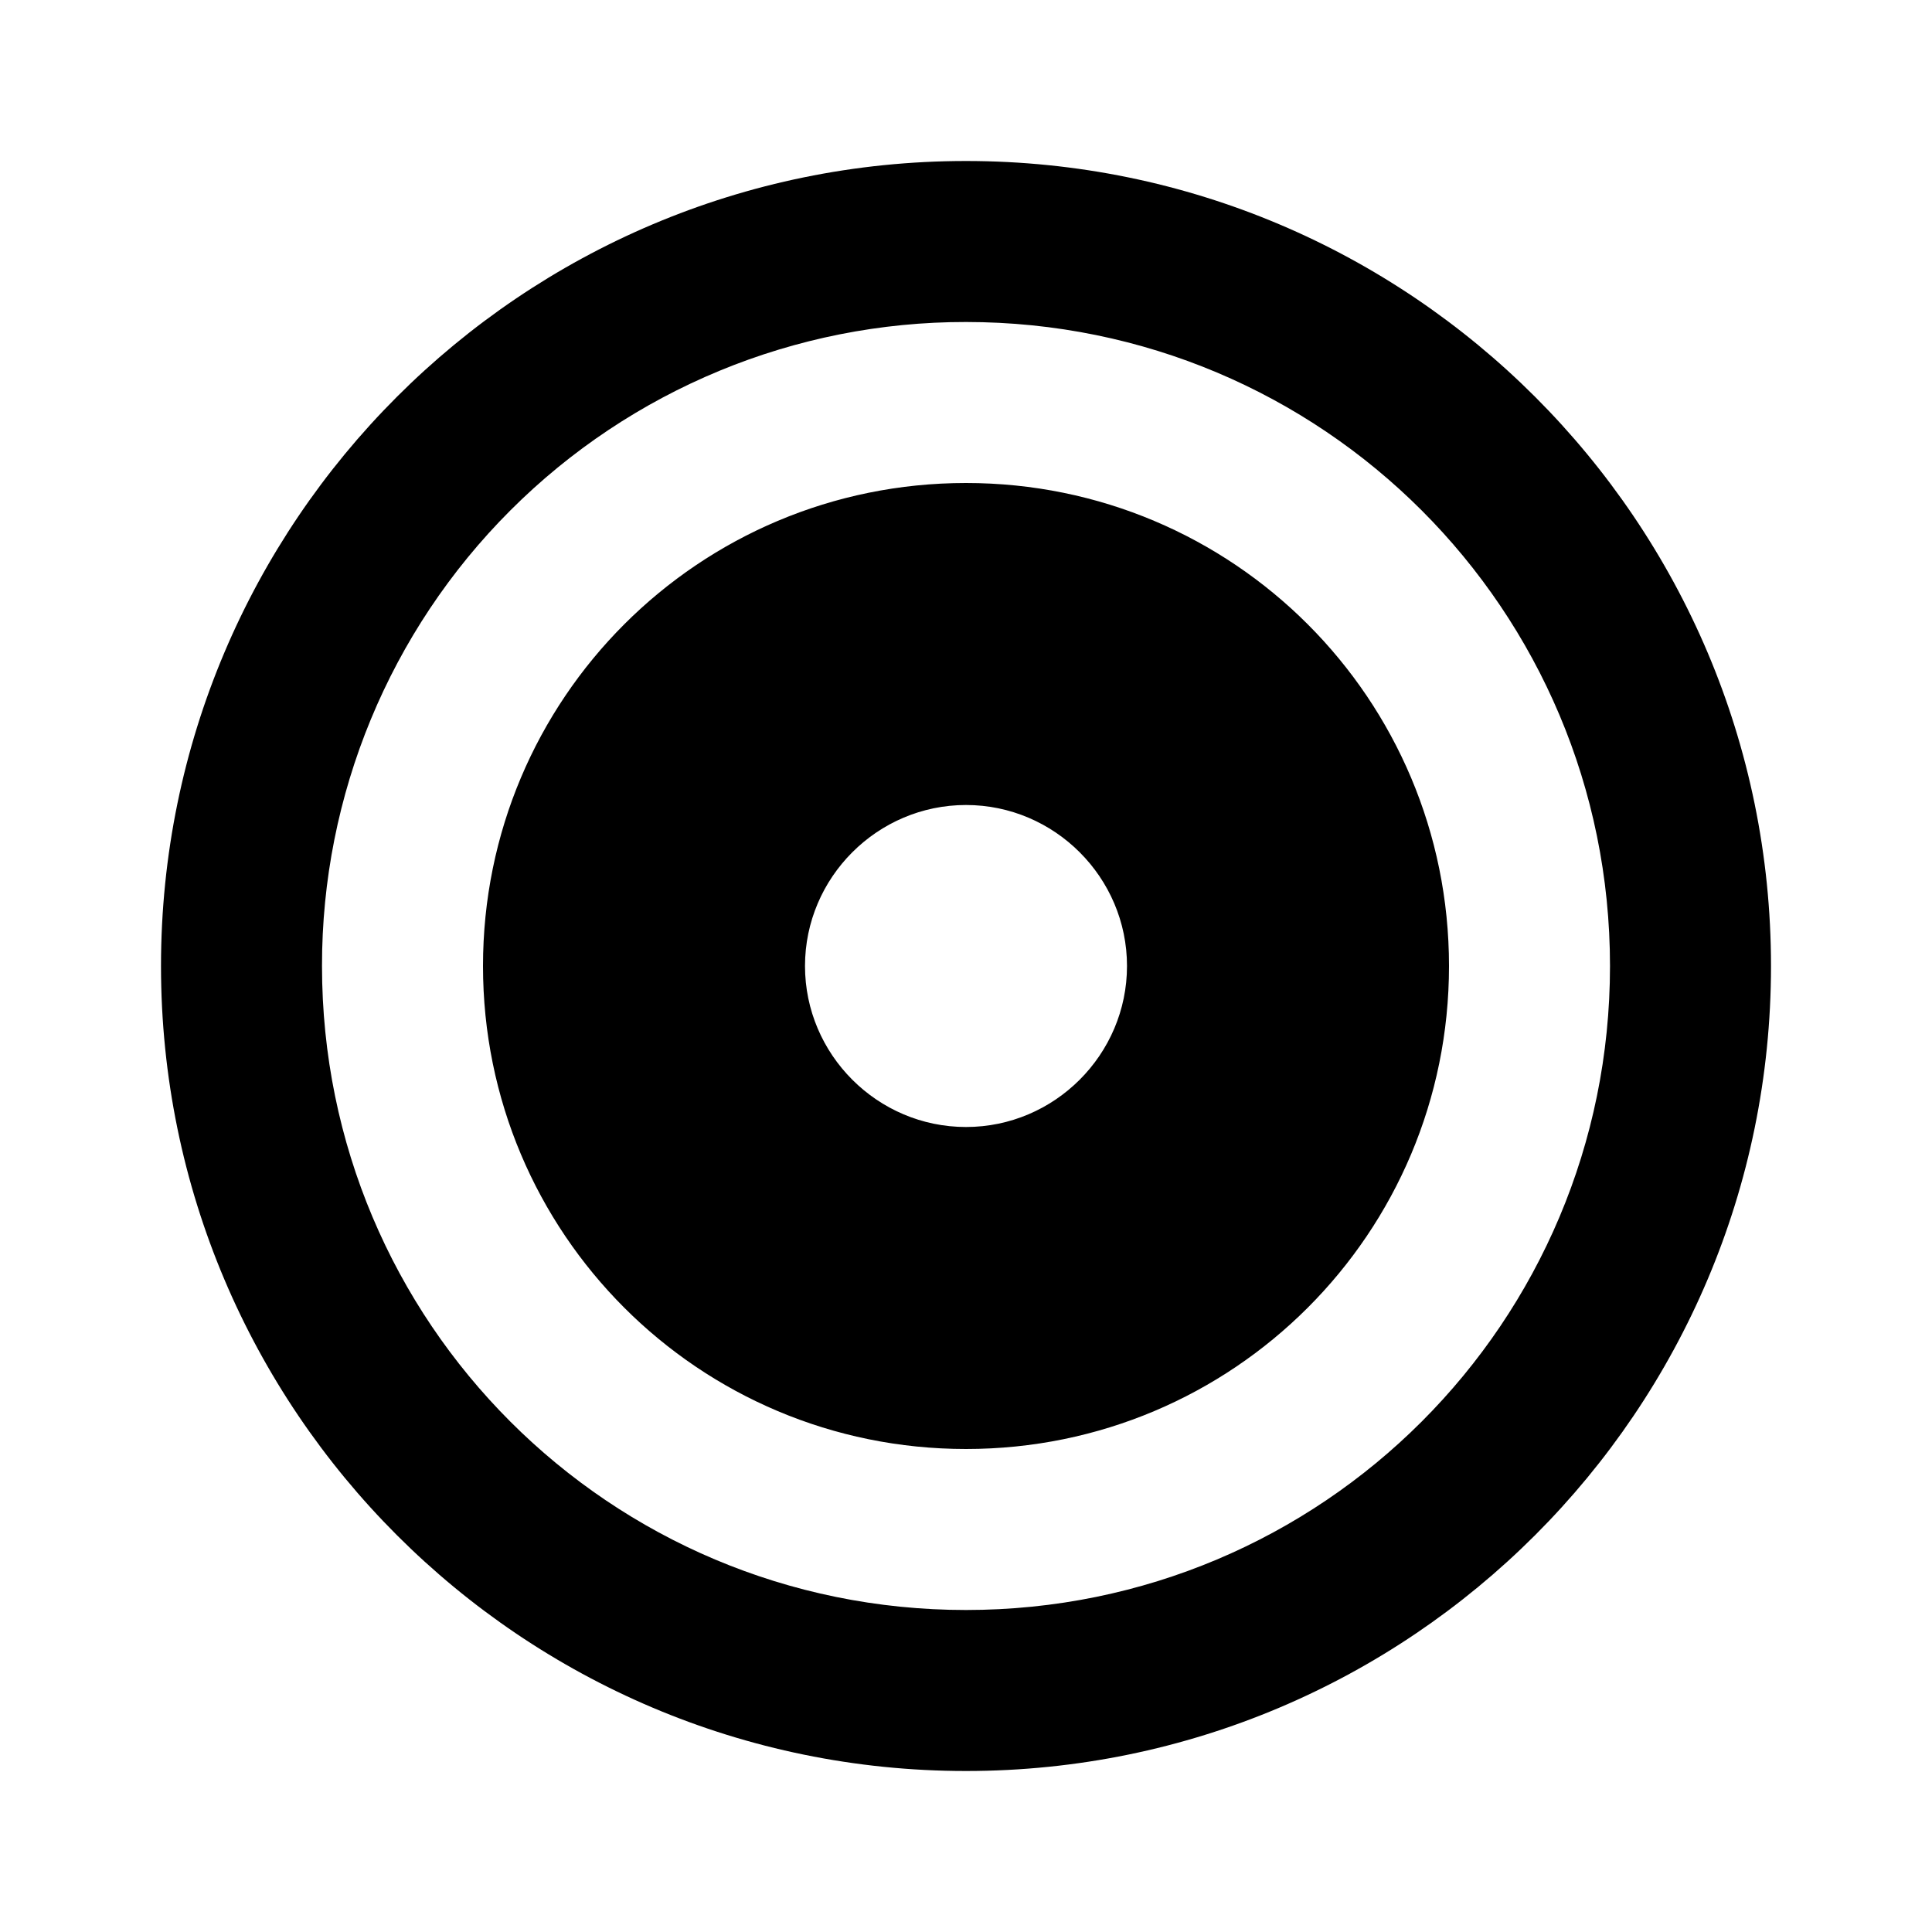
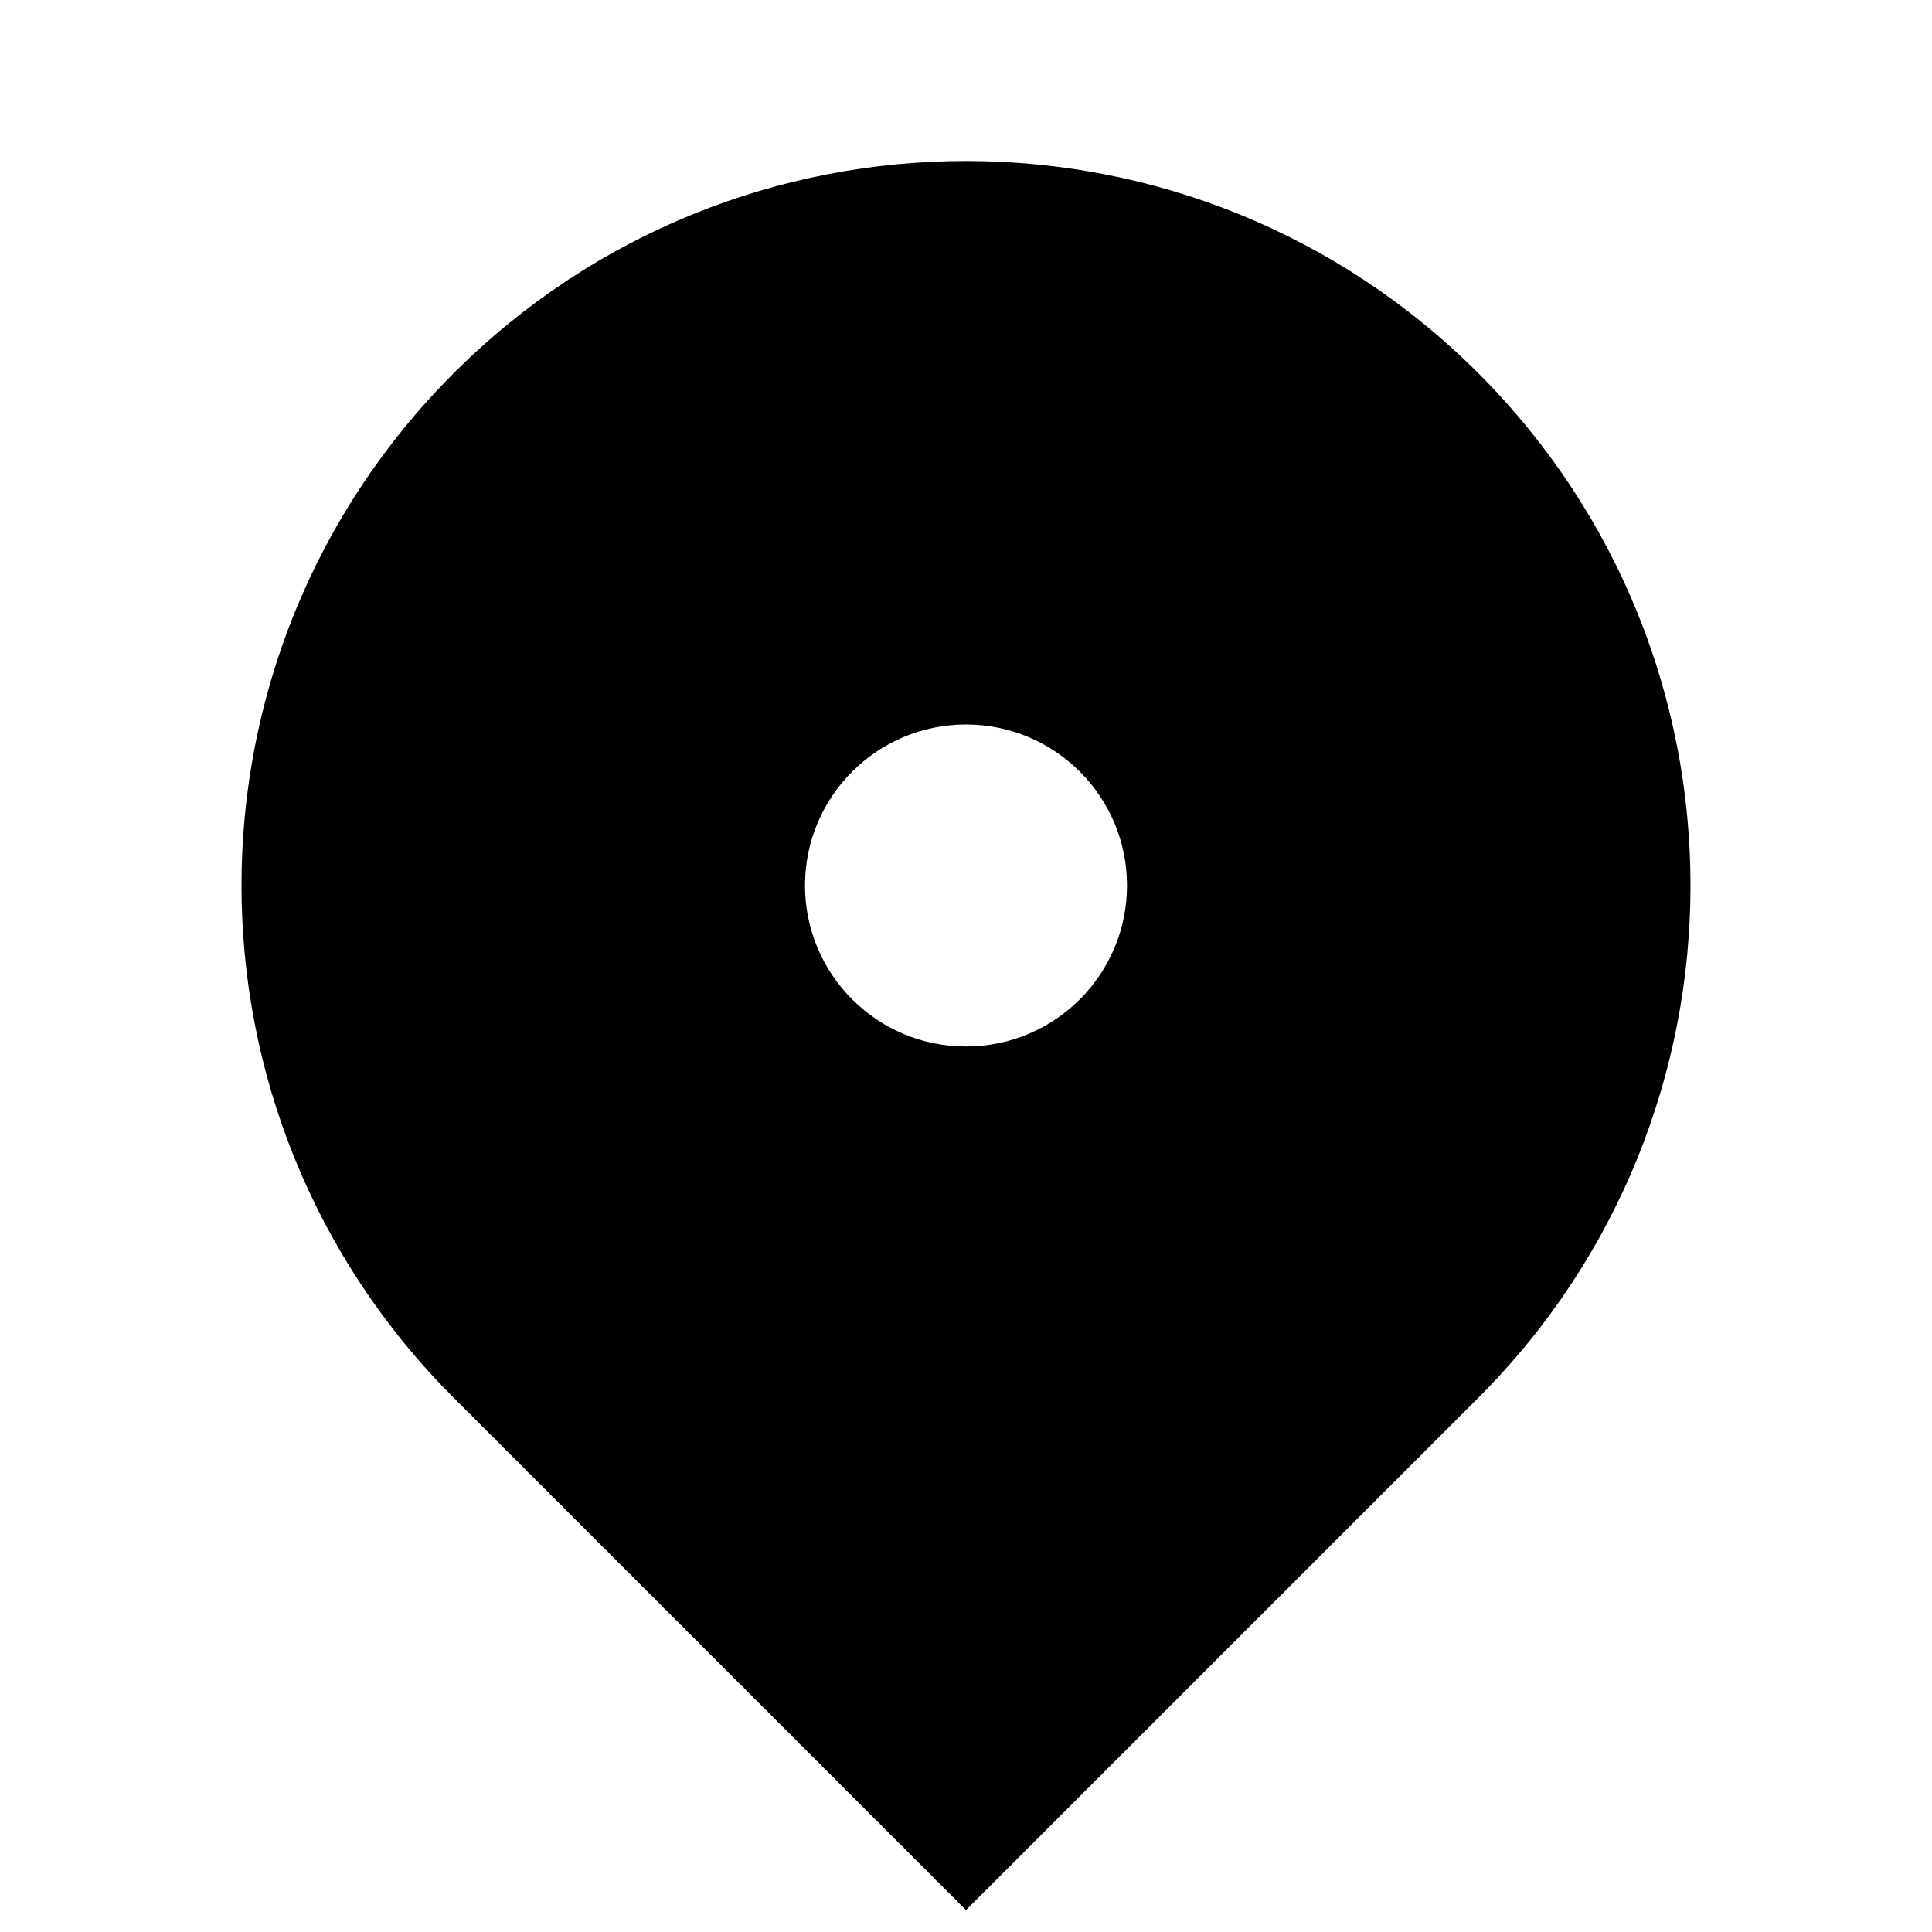
<svg xmlns="http://www.w3.org/2000/svg" viewBox="0 0 24 24" width="24" height="24">
-   <path fill="none" d="M0 0h24v24H0z" />
-   <path d="M12 2c5.52 0 10 4.48 10 10s-4.48 10-10 10S2 17.52 2 12 6.48 2 12 2zm0 18c4.427 0 8-3.573 8-8s-3.573-8-8-8a7.99 7.99 0 0 0-8 8c0 4.427 3.573 8 8 8zm0-2c-3.32 0-6-2.68-6-6s2.68-6 6-6 6 2.68 6 6-2.68 6-6 6zm0-8c-1.1 0-2 .9-2 2s.9 2 2 2 2-.9 2-2-.9-2-2-2z" fill="rgba(0,0,0,1)" />
+   <path d="M18.364 17.364L12 23.728l-6.364-6.364a9 9 0 1 1 12.728 0zM12 13a2 2 0 1 0 0-4 2 2 0 0 0 0 4z" />
</svg>
